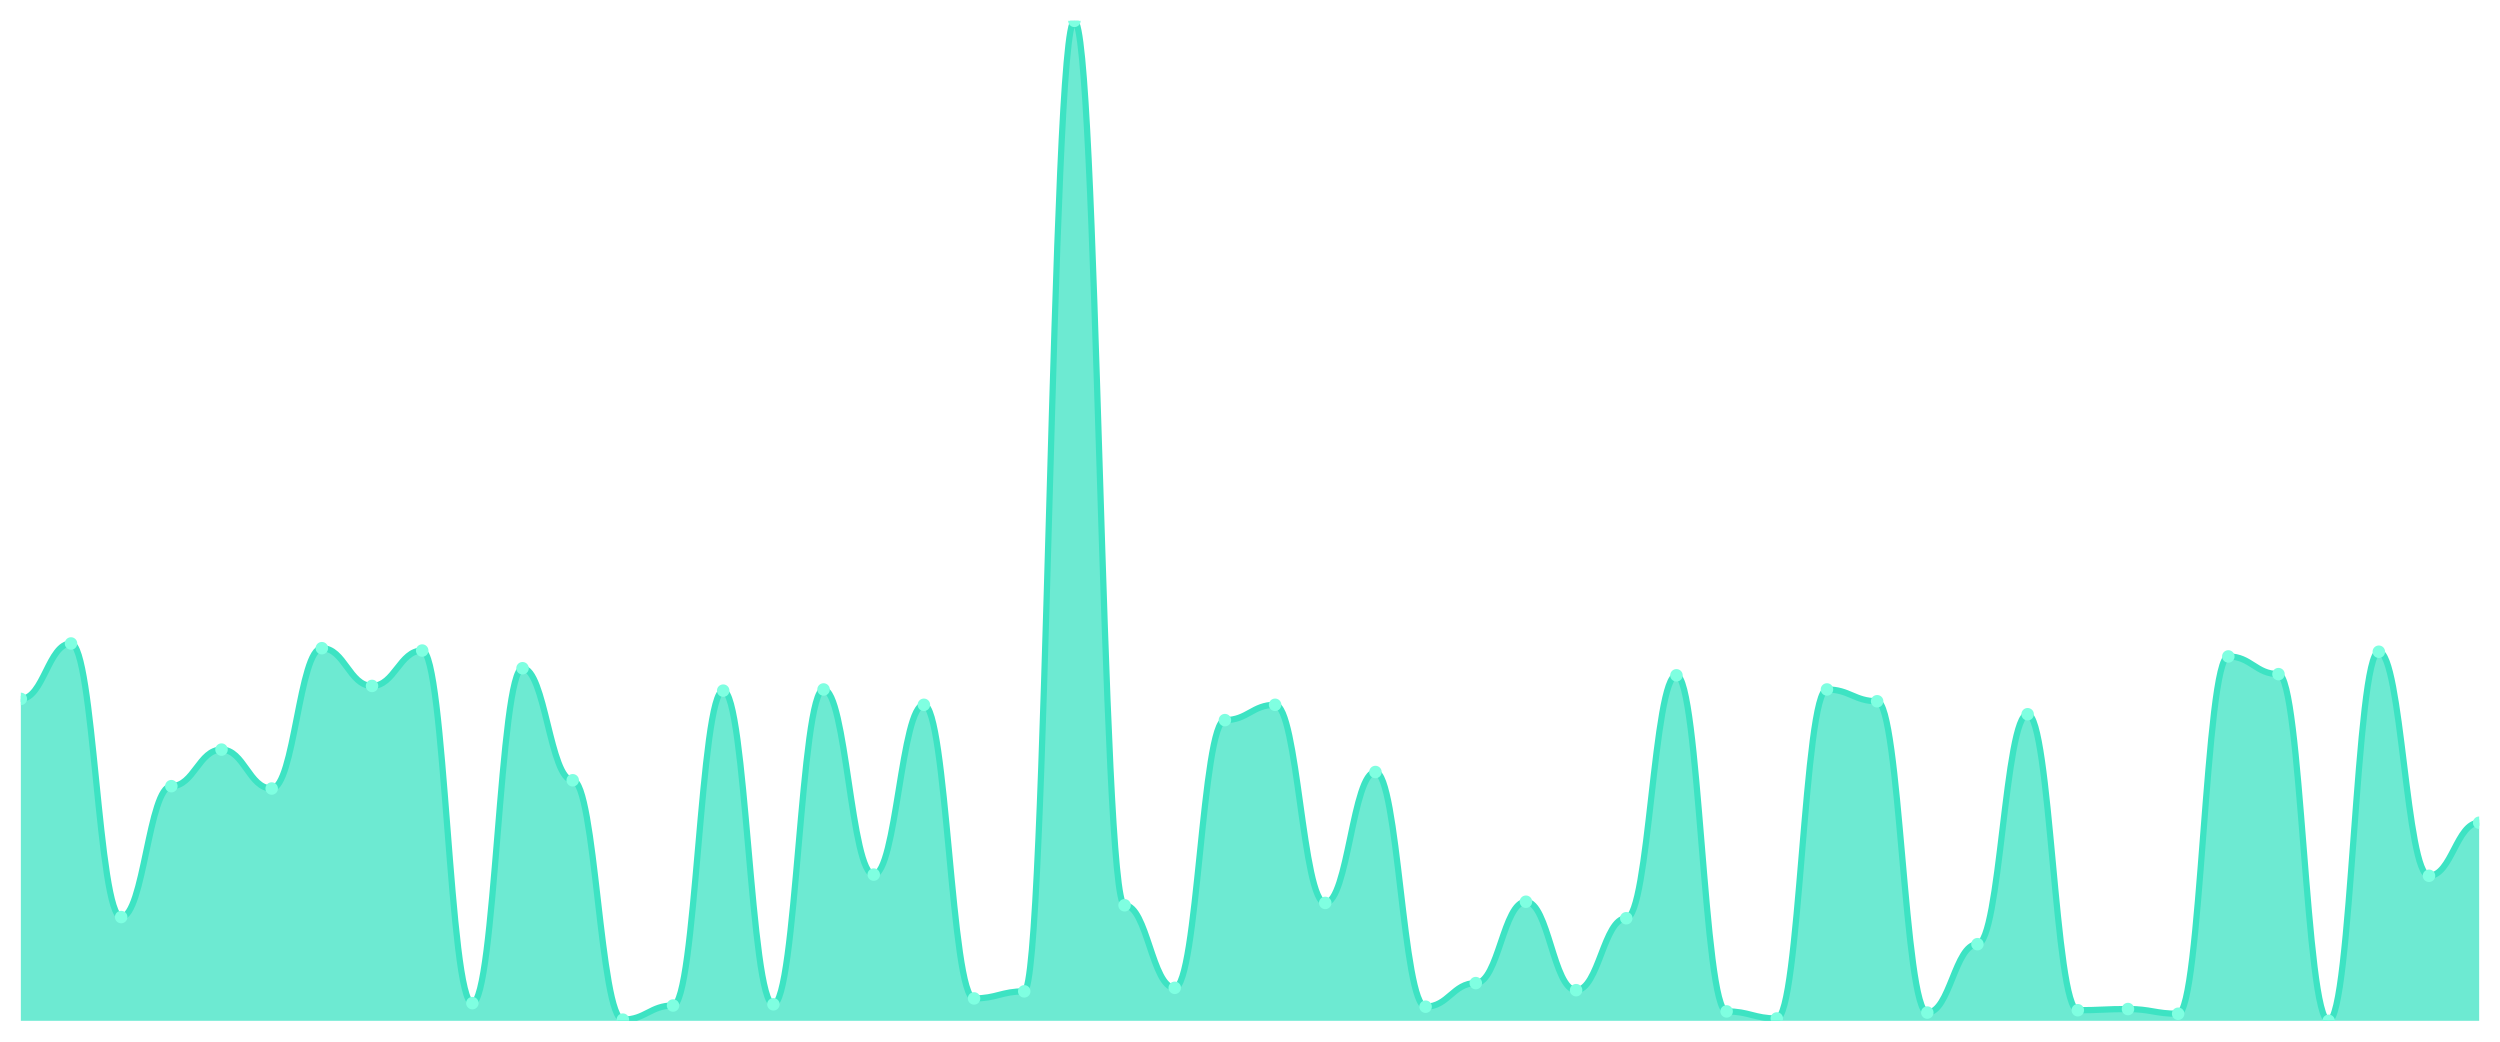
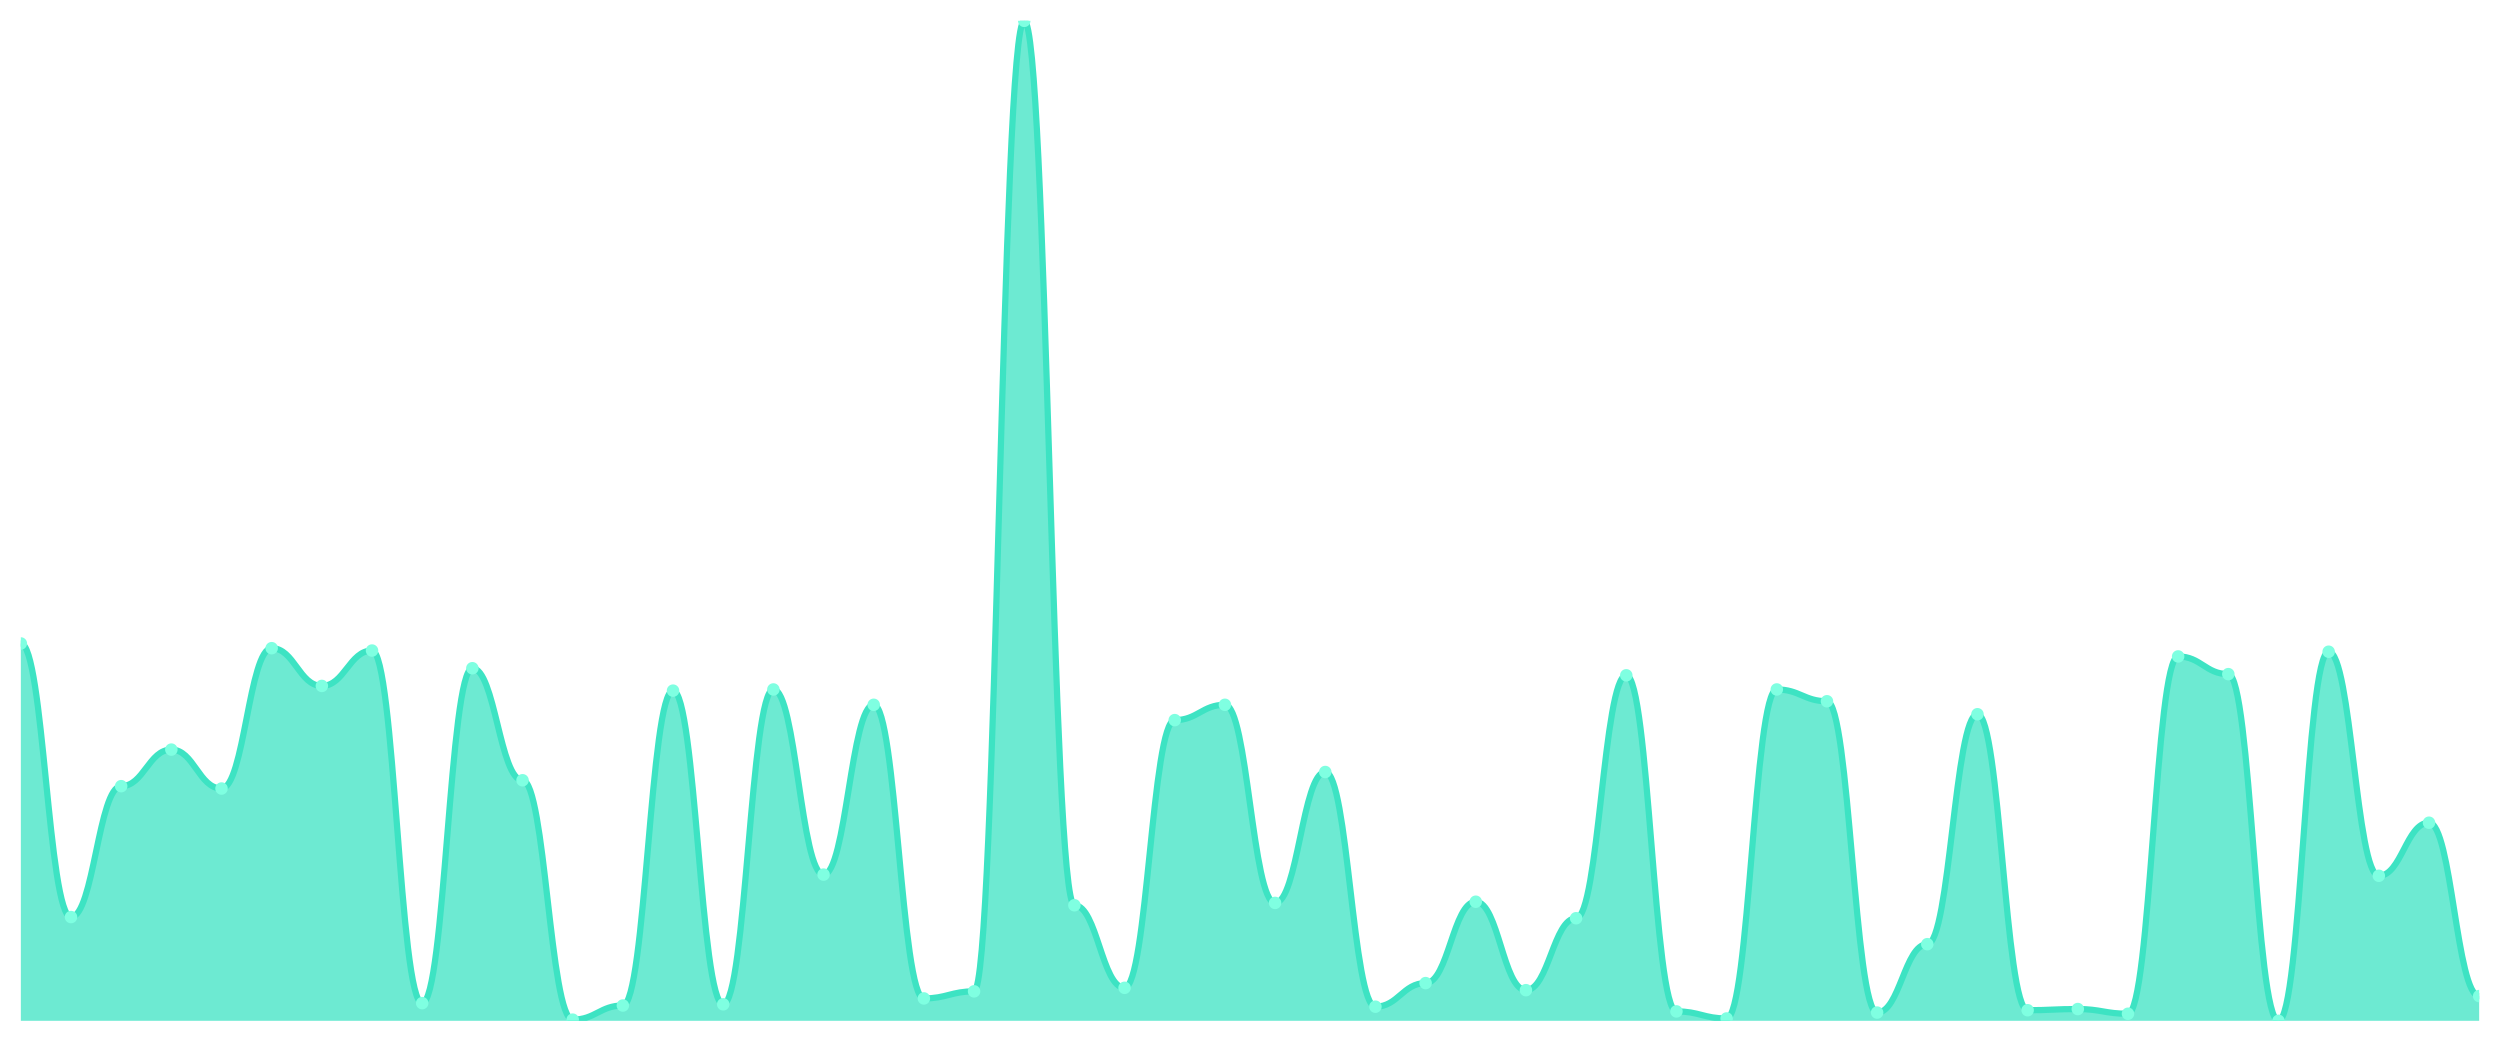
<svg xmlns="http://www.w3.org/2000/svg" viewBox="0 0 1200 500" width="1200" height="500">
  <defs>
    <clipPath id="c">
      <rect x="10" y="10" width="1180" height="480" />
    </clipPath>
  </defs>
  <rect width="1200" height="500" fill="none" />
  <g clip-path="url(#c)">
-     <path d="M 10,490 L 10,335.472 C 20.837,335.472 23.245,308.868 34.082,308.868 C 44.918,308.868 47.327,440.189 58.163,440.189 C 69,440.189 71.408,377.358 82.245,377.358 C 93.082,377.358 95.49,359.811 106.327,359.811 C 117.163,359.811 119.571,378.491 130.408,378.491 C 141.245,378.491 143.653,311.132 154.49,311.132 C 165.327,311.132 167.735,329.245 178.571,329.245 C 189.408,329.245 191.816,312.264 202.653,312.264 C 213.49,312.264 215.898,481.509 226.735,481.509 C 237.571,481.509 239.98,320.755 250.816,320.755 C 261.653,320.755 264.061,374.528 274.898,374.528 C 285.735,374.528 288.143,489.434 298.98,489.434 C 309.816,489.434 312.224,482.642 323.061,482.642 C 333.898,482.642 336.306,331.509 347.143,331.509 C 357.98,331.509 360.388,482.075 371.224,482.075 C 382.061,482.075 384.469,330.943 395.306,330.943 C 406.143,330.943 408.551,419.811 419.388,419.811 C 430.224,419.811 432.633,338.302 443.469,338.302 C 454.306,338.302 456.714,479.245 467.551,479.245 C 478.388,479.245 480.796,475.849 491.633,475.849 C 502.469,475.849 504.878,10 515.714,10 C 526.551,10 528.959,434.528 539.796,434.528 C 550.633,434.528 553.041,474.151 563.878,474.151 C 574.714,474.151 577.122,345.66 587.959,345.66 C 598.796,345.66 601.204,338.302 612.041,338.302 C 622.878,338.302 625.286,433.396 636.122,433.396 C 646.959,433.396 649.367,370.566 660.204,370.566 C 671.041,370.566 673.449,483.208 684.286,483.208 C 695.122,483.208 697.531,471.887 708.367,471.887 C 719.204,471.887 721.612,432.83 732.449,432.83 C 743.286,432.83 745.694,475.283 756.531,475.283 C 767.367,475.283 769.776,440.755 780.612,440.755 C 791.449,440.755 793.857,324.151 804.694,324.151 C 815.531,324.151 817.939,485.472 828.776,485.472 C 839.612,485.472 842.02,488.868 852.857,488.868 C 863.694,488.868 866.102,330.943 876.939,330.943 C 887.776,330.943 890.184,336.604 901.02,336.604 C 911.857,336.604 914.265,486.038 925.102,486.038 C 935.939,486.038 938.347,453.208 949.184,453.208 C 960.02,453.208 962.429,342.83 973.265,342.83 C 984.102,342.83 986.51,484.906 997.347,484.906 C 1008.184,484.906 1010.592,484.34 1021.429,484.34 C 1032.265,484.34 1034.673,486.604 1045.51,486.604 C 1056.347,486.604 1058.755,315.094 1069.592,315.094 C 1080.429,315.094 1082.837,323.585 1093.673,323.585 C 1104.51,323.585 1106.918,490 1117.755,490 C 1128.592,490 1131,312.83 1141.837,312.83 C 1152.673,312.83 1155.082,420.377 1165.918,420.377 C 1176.755,420.377 1179.163,394.906 1190,394.906 L 1190,490 Z" fill="rgba(61,227,195,0.75)" />
-     <path d="M 10,335.472 C 20.837,335.472 23.245,308.868 34.082,308.868 C 44.918,308.868 47.327,440.189 58.163,440.189 C 69,440.189 71.408,377.358 82.245,377.358 C 93.082,377.358 95.49,359.811 106.327,359.811 C 117.163,359.811 119.571,378.491 130.408,378.491 C 141.245,378.491 143.653,311.132 154.49,311.132 C 165.327,311.132 167.735,329.245 178.571,329.245 C 189.408,329.245 191.816,312.264 202.653,312.264 C 213.49,312.264 215.898,481.509 226.735,481.509 C 237.571,481.509 239.98,320.755 250.816,320.755 C 261.653,320.755 264.061,374.528 274.898,374.528 C 285.735,374.528 288.143,489.434 298.98,489.434 C 309.816,489.434 312.224,482.642 323.061,482.642 C 333.898,482.642 336.306,331.509 347.143,331.509 C 357.98,331.509 360.388,482.075 371.224,482.075 C 382.061,482.075 384.469,330.943 395.306,330.943 C 406.143,330.943 408.551,419.811 419.388,419.811 C 430.224,419.811 432.633,338.302 443.469,338.302 C 454.306,338.302 456.714,479.245 467.551,479.245 C 478.388,479.245 480.796,475.849 491.633,475.849 C 502.469,475.849 504.878,10 515.714,10 C 526.551,10 528.959,434.528 539.796,434.528 C 550.633,434.528 553.041,474.151 563.878,474.151 C 574.714,474.151 577.122,345.66 587.959,345.66 C 598.796,345.66 601.204,338.302 612.041,338.302 C 622.878,338.302 625.286,433.396 636.122,433.396 C 646.959,433.396 649.367,370.566 660.204,370.566 C 671.041,370.566 673.449,483.208 684.286,483.208 C 695.122,483.208 697.531,471.887 708.367,471.887 C 719.204,471.887 721.612,432.83 732.449,432.83 C 743.286,432.83 745.694,475.283 756.531,475.283 C 767.367,475.283 769.776,440.755 780.612,440.755 C 791.449,440.755 793.857,324.151 804.694,324.151 C 815.531,324.151 817.939,485.472 828.776,485.472 C 839.612,485.472 842.02,488.868 852.857,488.868 C 863.694,488.868 866.102,330.943 876.939,330.943 C 887.776,330.943 890.184,336.604 901.02,336.604 C 911.857,336.604 914.265,486.038 925.102,486.038 C 935.939,486.038 938.347,453.208 949.184,453.208 C 960.02,453.208 962.429,342.83 973.265,342.83 C 984.102,342.83 986.51,484.906 997.347,484.906 C 1008.184,484.906 1010.592,484.34 1021.429,484.34 C 1032.265,484.34 1034.673,486.604 1045.51,486.604 C 1056.347,486.604 1058.755,315.094 1069.592,315.094 C 1080.429,315.094 1082.837,323.585 1093.673,323.585 C 1104.51,323.585 1106.918,490 1117.755,490 C 1128.592,490 1131,312.83 1141.837,312.83 C 1152.673,312.83 1155.082,420.377 1165.918,420.377 C 1176.755,420.377 1179.163,394.906 1190,394.906" fill="none" stroke="#3de3c3" stroke-width="3" stroke-linecap="round" stroke-linejoin="round" />
-     <circle cx="10" cy="335.472" r="3" fill="#7fffe1" />
-     <circle cx="34.082" cy="308.868" r="3" fill="#7fffe1" />
-     <circle cx="58.163" cy="440.189" r="3" fill="#7fffe1" />
-     <circle cx="82.245" cy="377.358" r="3" fill="#7fffe1" />
-     <circle cx="106.327" cy="359.811" r="3" fill="#7fffe1" />
-     <circle cx="130.408" cy="378.491" r="3" fill="#7fffe1" />
-     <circle cx="154.49" cy="311.132" r="3" fill="#7fffe1" />
-     <circle cx="178.571" cy="329.245" r="3" fill="#7fffe1" />
-     <circle cx="202.653" cy="312.264" r="3" fill="#7fffe1" />
-     <circle cx="226.735" cy="481.509" r="3" fill="#7fffe1" />
-     <circle cx="250.816" cy="320.755" r="3" fill="#7fffe1" />
-     <circle cx="274.898" cy="374.528" r="3" fill="#7fffe1" />
-     <circle cx="298.98" cy="489.434" r="3" fill="#7fffe1" />
-     <circle cx="323.061" cy="482.642" r="3" fill="#7fffe1" />
-     <circle cx="347.143" cy="331.509" r="3" fill="#7fffe1" />
-     <circle cx="371.224" cy="482.075" r="3" fill="#7fffe1" />
-     <circle cx="395.306" cy="330.943" r="3" fill="#7fffe1" />
-     <circle cx="419.388" cy="419.811" r="3" fill="#7fffe1" />
-     <circle cx="443.469" cy="338.302" r="3" fill="#7fffe1" />
-     <circle cx="467.551" cy="479.245" r="3" fill="#7fffe1" />
-     <circle cx="491.633" cy="475.849" r="3" fill="#7fffe1" />
-     <circle cx="515.714" cy="10" r="3" fill="#7fffe1" />
-     <circle cx="539.796" cy="434.528" r="3" fill="#7fffe1" />
-     <circle cx="563.878" cy="474.151" r="3" fill="#7fffe1" />
-     <circle cx="587.959" cy="345.66" r="3" fill="#7fffe1" />
-     <circle cx="612.041" cy="338.302" r="3" fill="#7fffe1" />
-     <circle cx="636.122" cy="433.396" r="3" fill="#7fffe1" />
-     <circle cx="660.204" cy="370.566" r="3" fill="#7fffe1" />
-     <circle cx="684.286" cy="483.208" r="3" fill="#7fffe1" />
-     <circle cx="708.367" cy="471.887" r="3" fill="#7fffe1" />
-     <circle cx="732.449" cy="432.83" r="3" fill="#7fffe1" />
-     <circle cx="756.531" cy="475.283" r="3" fill="#7fffe1" />
-     <circle cx="780.612" cy="440.755" r="3" fill="#7fffe1" />
-     <circle cx="804.694" cy="324.151" r="3" fill="#7fffe1" />
-     <circle cx="828.776" cy="485.472" r="3" fill="#7fffe1" />
-     <circle cx="852.857" cy="488.868" r="3" fill="#7fffe1" />
-     <circle cx="876.939" cy="330.943" r="3" fill="#7fffe1" />
-     <circle cx="901.02" cy="336.604" r="3" fill="#7fffe1" />
-     <circle cx="925.102" cy="486.038" r="3" fill="#7fffe1" />
-     <circle cx="949.184" cy="453.208" r="3" fill="#7fffe1" />
-     <circle cx="973.265" cy="342.83" r="3" fill="#7fffe1" />
-     <circle cx="997.347" cy="484.906" r="3" fill="#7fffe1" />
-     <circle cx="1021.429" cy="484.34" r="3" fill="#7fffe1" />
-     <circle cx="1045.51" cy="486.604" r="3" fill="#7fffe1" />
-     <circle cx="1069.592" cy="315.094" r="3" fill="#7fffe1" />
-     <circle cx="1093.673" cy="323.585" r="3" fill="#7fffe1" />
-     <circle cx="1117.755" cy="490" r="3" fill="#7fffe1" />
-     <circle cx="1141.837" cy="312.83" r="3" fill="#7fffe1" />
-     <circle cx="1165.918" cy="420.377" r="3" fill="#7fffe1" />
-     <circle cx="1190" cy="394.906" r="3" fill="#7fffe1" />
+     <path d="M 10,490 L 10,308.868 C 20.837,308.868 23.245,440.189 34.082,440.189 C 44.918,440.189 47.327,377.358 58.163,377.358 C 69,377.358 71.408,359.811 82.245,359.811 C 93.082,359.811 95.49,378.491 106.327,378.491 C 117.163,378.491 119.571,311.132 130.408,311.132 C 141.245,311.132 143.653,329.245 154.49,329.245 C 165.327,329.245 167.735,312.264 178.571,312.264 C 189.408,312.264 191.816,481.509 202.653,481.509 C 213.49,481.509 215.898,320.755 226.735,320.755 C 237.571,320.755 239.98,374.528 250.816,374.528 C 261.653,374.528 264.061,489.434 274.898,489.434 C 285.735,489.434 288.143,482.642 298.98,482.642 C 309.816,482.642 312.224,331.509 323.061,331.509 C 333.898,331.509 336.306,482.075 347.143,482.075 C 357.98,482.075 360.388,330.943 371.224,330.943 C 382.061,330.943 384.469,419.811 395.306,419.811 C 406.143,419.811 408.551,338.302 419.388,338.302 C 430.224,338.302 432.633,479.245 443.469,479.245 C 454.306,479.245 456.714,475.849 467.551,475.849 C 478.388,475.849 480.796,10 491.633,10 C 502.469,10 504.878,434.528 515.714,434.528 C 526.551,434.528 528.959,474.151 539.796,474.151 C 550.633,474.151 553.041,345.66 563.878,345.66 C 574.714,345.66 577.122,338.302 587.959,338.302 C 598.796,338.302 601.204,433.396 612.041,433.396 C 622.878,433.396 625.286,370.566 636.122,370.566 C 646.959,370.566 649.367,483.208 660.204,483.208 C 671.041,483.208 673.449,471.887 684.286,471.887 C 695.122,471.887 697.531,432.83 708.367,432.83 C 719.204,432.83 721.612,475.283 732.449,475.283 C 743.286,475.283 745.694,440.755 756.531,440.755 C 767.367,440.755 769.776,324.151 780.612,324.151 C 791.449,324.151 793.857,485.472 804.694,485.472 C 815.531,485.472 817.939,488.868 828.776,488.868 C 839.612,488.868 842.02,330.943 852.857,330.943 C 863.694,330.943 866.102,336.604 876.939,336.604 C 887.776,336.604 890.184,486.038 901.02,486.038 C 911.857,486.038 914.265,453.208 925.102,453.208 C 935.939,453.208 938.347,342.83 949.184,342.83 C 960.02,342.83 962.429,484.906 973.265,484.906 C 984.102,484.906 986.51,484.34 997.347,484.34 C 1008.184,484.34 1010.592,486.604 1021.429,486.604 C 1032.265,486.604 1034.673,315.094 1045.51,315.094 C 1056.347,315.094 1058.755,323.585 1069.592,323.585 C 1080.429,323.585 1082.837,490 1093.673,490 C 1104.51,490 1106.918,312.83 1117.755,312.83 C 1128.592,312.83 1131,420.377 1141.837,420.377 C 1152.673,420.377 1155.082,394.906 1165.918,394.906 C 1176.755,394.906 1179.163,478.113 1190,478.113 L 1190,490 Z" fill="rgba(61,227,195,0.75)" />
+     <path d="M 10,308.868 C 20.837,308.868 23.245,440.189 34.082,440.189 C 44.918,440.189 47.327,377.358 58.163,377.358 C 69,377.358 71.408,359.811 82.245,359.811 C 93.082,359.811 95.49,378.491 106.327,378.491 C 117.163,378.491 119.571,311.132 130.408,311.132 C 141.245,311.132 143.653,329.245 154.49,329.245 C 165.327,329.245 167.735,312.264 178.571,312.264 C 189.408,312.264 191.816,481.509 202.653,481.509 C 213.49,481.509 215.898,320.755 226.735,320.755 C 237.571,320.755 239.98,374.528 250.816,374.528 C 261.653,374.528 264.061,489.434 274.898,489.434 C 285.735,489.434 288.143,482.642 298.98,482.642 C 309.816,482.642 312.224,331.509 323.061,331.509 C 333.898,331.509 336.306,482.075 347.143,482.075 C 357.98,482.075 360.388,330.943 371.224,330.943 C 382.061,330.943 384.469,419.811 395.306,419.811 C 406.143,419.811 408.551,338.302 419.388,338.302 C 430.224,338.302 432.633,479.245 443.469,479.245 C 454.306,479.245 456.714,475.849 467.551,475.849 C 478.388,475.849 480.796,10 491.633,10 C 502.469,10 504.878,434.528 515.714,434.528 C 526.551,434.528 528.959,474.151 539.796,474.151 C 550.633,474.151 553.041,345.66 563.878,345.66 C 574.714,345.66 577.122,338.302 587.959,338.302 C 598.796,338.302 601.204,433.396 612.041,433.396 C 622.878,433.396 625.286,370.566 636.122,370.566 C 646.959,370.566 649.367,483.208 660.204,483.208 C 671.041,483.208 673.449,471.887 684.286,471.887 C 695.122,471.887 697.531,432.83 708.367,432.83 C 719.204,432.83 721.612,475.283 732.449,475.283 C 743.286,475.283 745.694,440.755 756.531,440.755 C 767.367,440.755 769.776,324.151 780.612,324.151 C 791.449,324.151 793.857,485.472 804.694,485.472 C 815.531,485.472 817.939,488.868 828.776,488.868 C 839.612,488.868 842.02,330.943 852.857,330.943 C 863.694,330.943 866.102,336.604 876.939,336.604 C 887.776,336.604 890.184,486.038 901.02,486.038 C 911.857,486.038 914.265,453.208 925.102,453.208 C 935.939,453.208 938.347,342.83 949.184,342.83 C 960.02,342.83 962.429,484.906 973.265,484.906 C 984.102,484.906 986.51,484.34 997.347,484.34 C 1008.184,484.34 1010.592,486.604 1021.429,486.604 C 1032.265,486.604 1034.673,315.094 1045.51,315.094 C 1056.347,315.094 1058.755,323.585 1069.592,323.585 C 1080.429,323.585 1082.837,490 1093.673,490 C 1104.51,490 1106.918,312.83 1117.755,312.83 C 1128.592,312.83 1131,420.377 1141.837,420.377 C 1152.673,420.377 1155.082,394.906 1165.918,394.906 C 1176.755,394.906 1179.163,478.113 1190,478.113" fill="none" stroke="#3de3c3" stroke-width="3" stroke-linecap="round" stroke-linejoin="round" />
+     <circle cx="10" cy="308.868" r="3" fill="#7fffe1" />
+     <circle cx="34.082" cy="440.189" r="3" fill="#7fffe1" />
+     <circle cx="58.163" cy="377.358" r="3" fill="#7fffe1" />
+     <circle cx="82.245" cy="359.811" r="3" fill="#7fffe1" />
+     <circle cx="106.327" cy="378.491" r="3" fill="#7fffe1" />
+     <circle cx="130.408" cy="311.132" r="3" fill="#7fffe1" />
+     <circle cx="154.49" cy="329.245" r="3" fill="#7fffe1" />
+     <circle cx="178.571" cy="312.264" r="3" fill="#7fffe1" />
+     <circle cx="202.653" cy="481.509" r="3" fill="#7fffe1" />
+     <circle cx="226.735" cy="320.755" r="3" fill="#7fffe1" />
+     <circle cx="250.816" cy="374.528" r="3" fill="#7fffe1" />
+     <circle cx="274.898" cy="489.434" r="3" fill="#7fffe1" />
+     <circle cx="298.98" cy="482.642" r="3" fill="#7fffe1" />
+     <circle cx="323.061" cy="331.509" r="3" fill="#7fffe1" />
+     <circle cx="347.143" cy="482.075" r="3" fill="#7fffe1" />
+     <circle cx="371.224" cy="330.943" r="3" fill="#7fffe1" />
+     <circle cx="395.306" cy="419.811" r="3" fill="#7fffe1" />
+     <circle cx="419.388" cy="338.302" r="3" fill="#7fffe1" />
+     <circle cx="443.469" cy="479.245" r="3" fill="#7fffe1" />
+     <circle cx="467.551" cy="475.849" r="3" fill="#7fffe1" />
+     <circle cx="491.633" cy="10" r="3" fill="#7fffe1" />
+     <circle cx="515.714" cy="434.528" r="3" fill="#7fffe1" />
+     <circle cx="539.796" cy="474.151" r="3" fill="#7fffe1" />
+     <circle cx="563.878" cy="345.66" r="3" fill="#7fffe1" />
+     <circle cx="587.959" cy="338.302" r="3" fill="#7fffe1" />
+     <circle cx="612.041" cy="433.396" r="3" fill="#7fffe1" />
+     <circle cx="636.122" cy="370.566" r="3" fill="#7fffe1" />
+     <circle cx="660.204" cy="483.208" r="3" fill="#7fffe1" />
+     <circle cx="684.286" cy="471.887" r="3" fill="#7fffe1" />
+     <circle cx="708.367" cy="432.83" r="3" fill="#7fffe1" />
+     <circle cx="732.449" cy="475.283" r="3" fill="#7fffe1" />
+     <circle cx="756.531" cy="440.755" r="3" fill="#7fffe1" />
+     <circle cx="780.612" cy="324.151" r="3" fill="#7fffe1" />
+     <circle cx="804.694" cy="485.472" r="3" fill="#7fffe1" />
+     <circle cx="828.776" cy="488.868" r="3" fill="#7fffe1" />
+     <circle cx="852.857" cy="330.943" r="3" fill="#7fffe1" />
+     <circle cx="876.939" cy="336.604" r="3" fill="#7fffe1" />
+     <circle cx="901.02" cy="486.038" r="3" fill="#7fffe1" />
+     <circle cx="925.102" cy="453.208" r="3" fill="#7fffe1" />
+     <circle cx="949.184" cy="342.83" r="3" fill="#7fffe1" />
+     <circle cx="973.265" cy="484.906" r="3" fill="#7fffe1" />
+     <circle cx="997.347" cy="484.34" r="3" fill="#7fffe1" />
+     <circle cx="1021.429" cy="486.604" r="3" fill="#7fffe1" />
+     <circle cx="1045.51" cy="315.094" r="3" fill="#7fffe1" />
+     <circle cx="1069.592" cy="323.585" r="3" fill="#7fffe1" />
+     <circle cx="1093.673" cy="490" r="3" fill="#7fffe1" />
+     <circle cx="1117.755" cy="312.83" r="3" fill="#7fffe1" />
+     <circle cx="1141.837" cy="420.377" r="3" fill="#7fffe1" />
+     <circle cx="1165.918" cy="394.906" r="3" fill="#7fffe1" />
+     <circle cx="1190" cy="478.113" r="3" fill="#7fffe1" />
  </g>
</svg>
